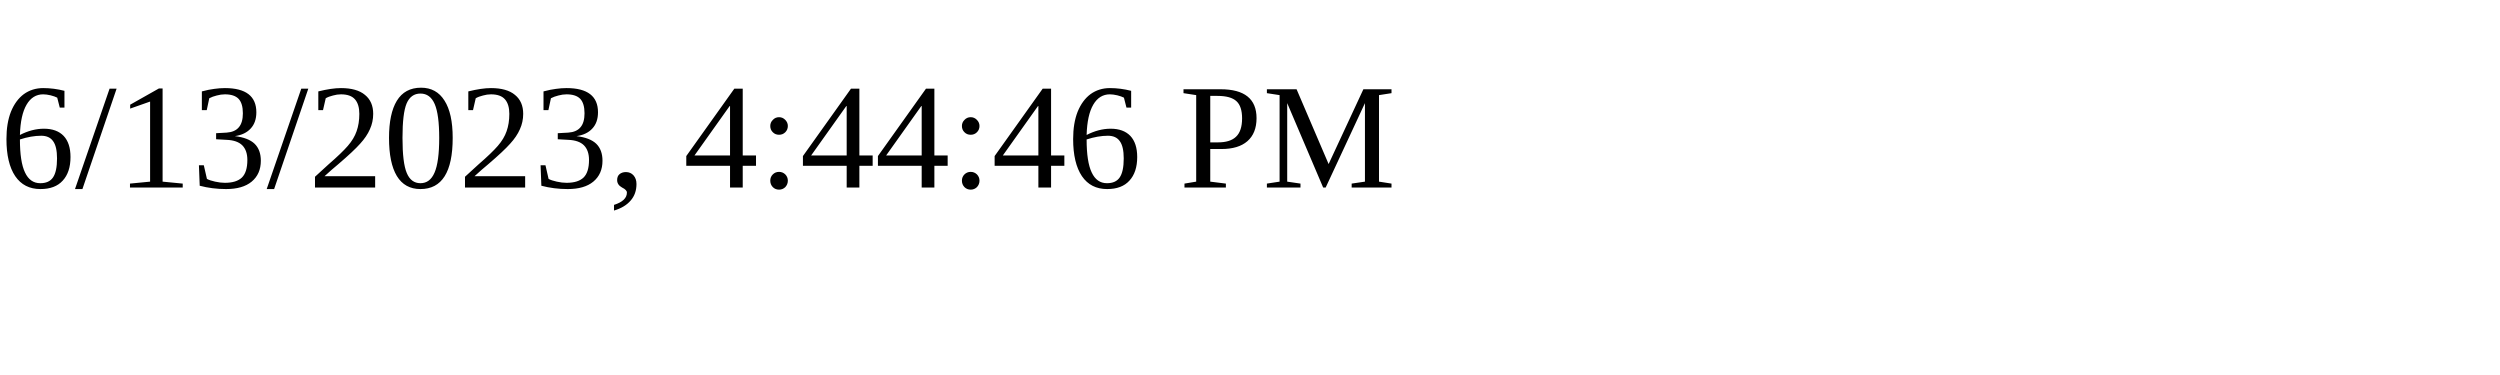
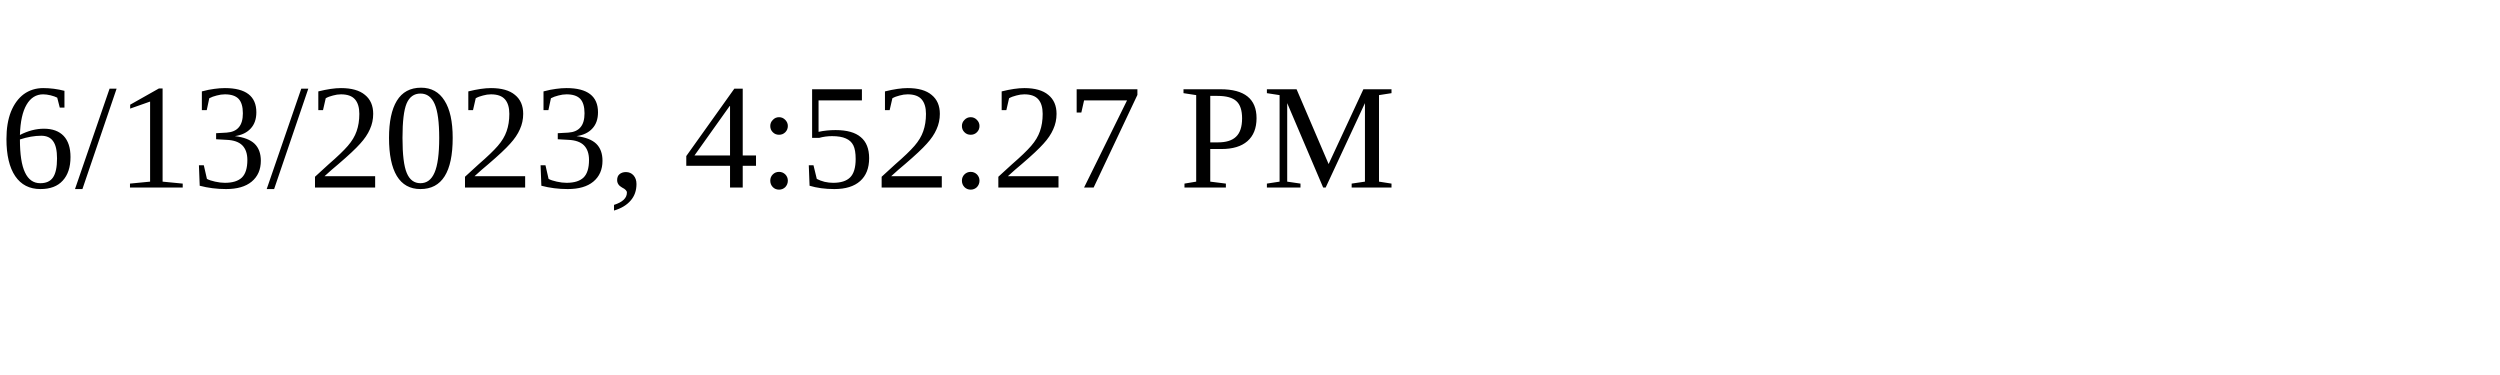
<svg xmlns="http://www.w3.org/2000/svg" height="30" width="200">
-   <text x="0" y="15">6/13/2023, 4:44:46 PM</text>
+   <text x="0" y="15">6/13/2023, 4:52:27 PM</text>
</svg>
